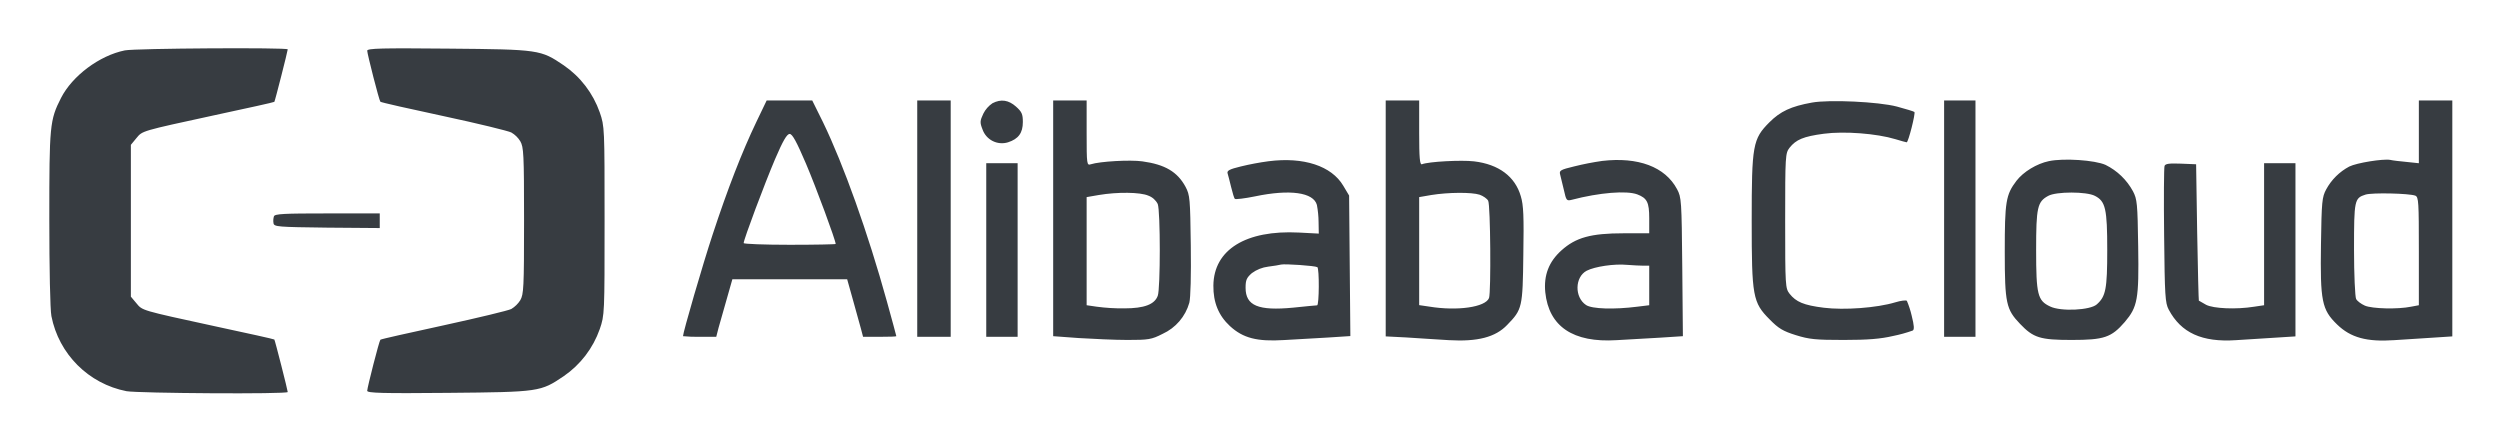
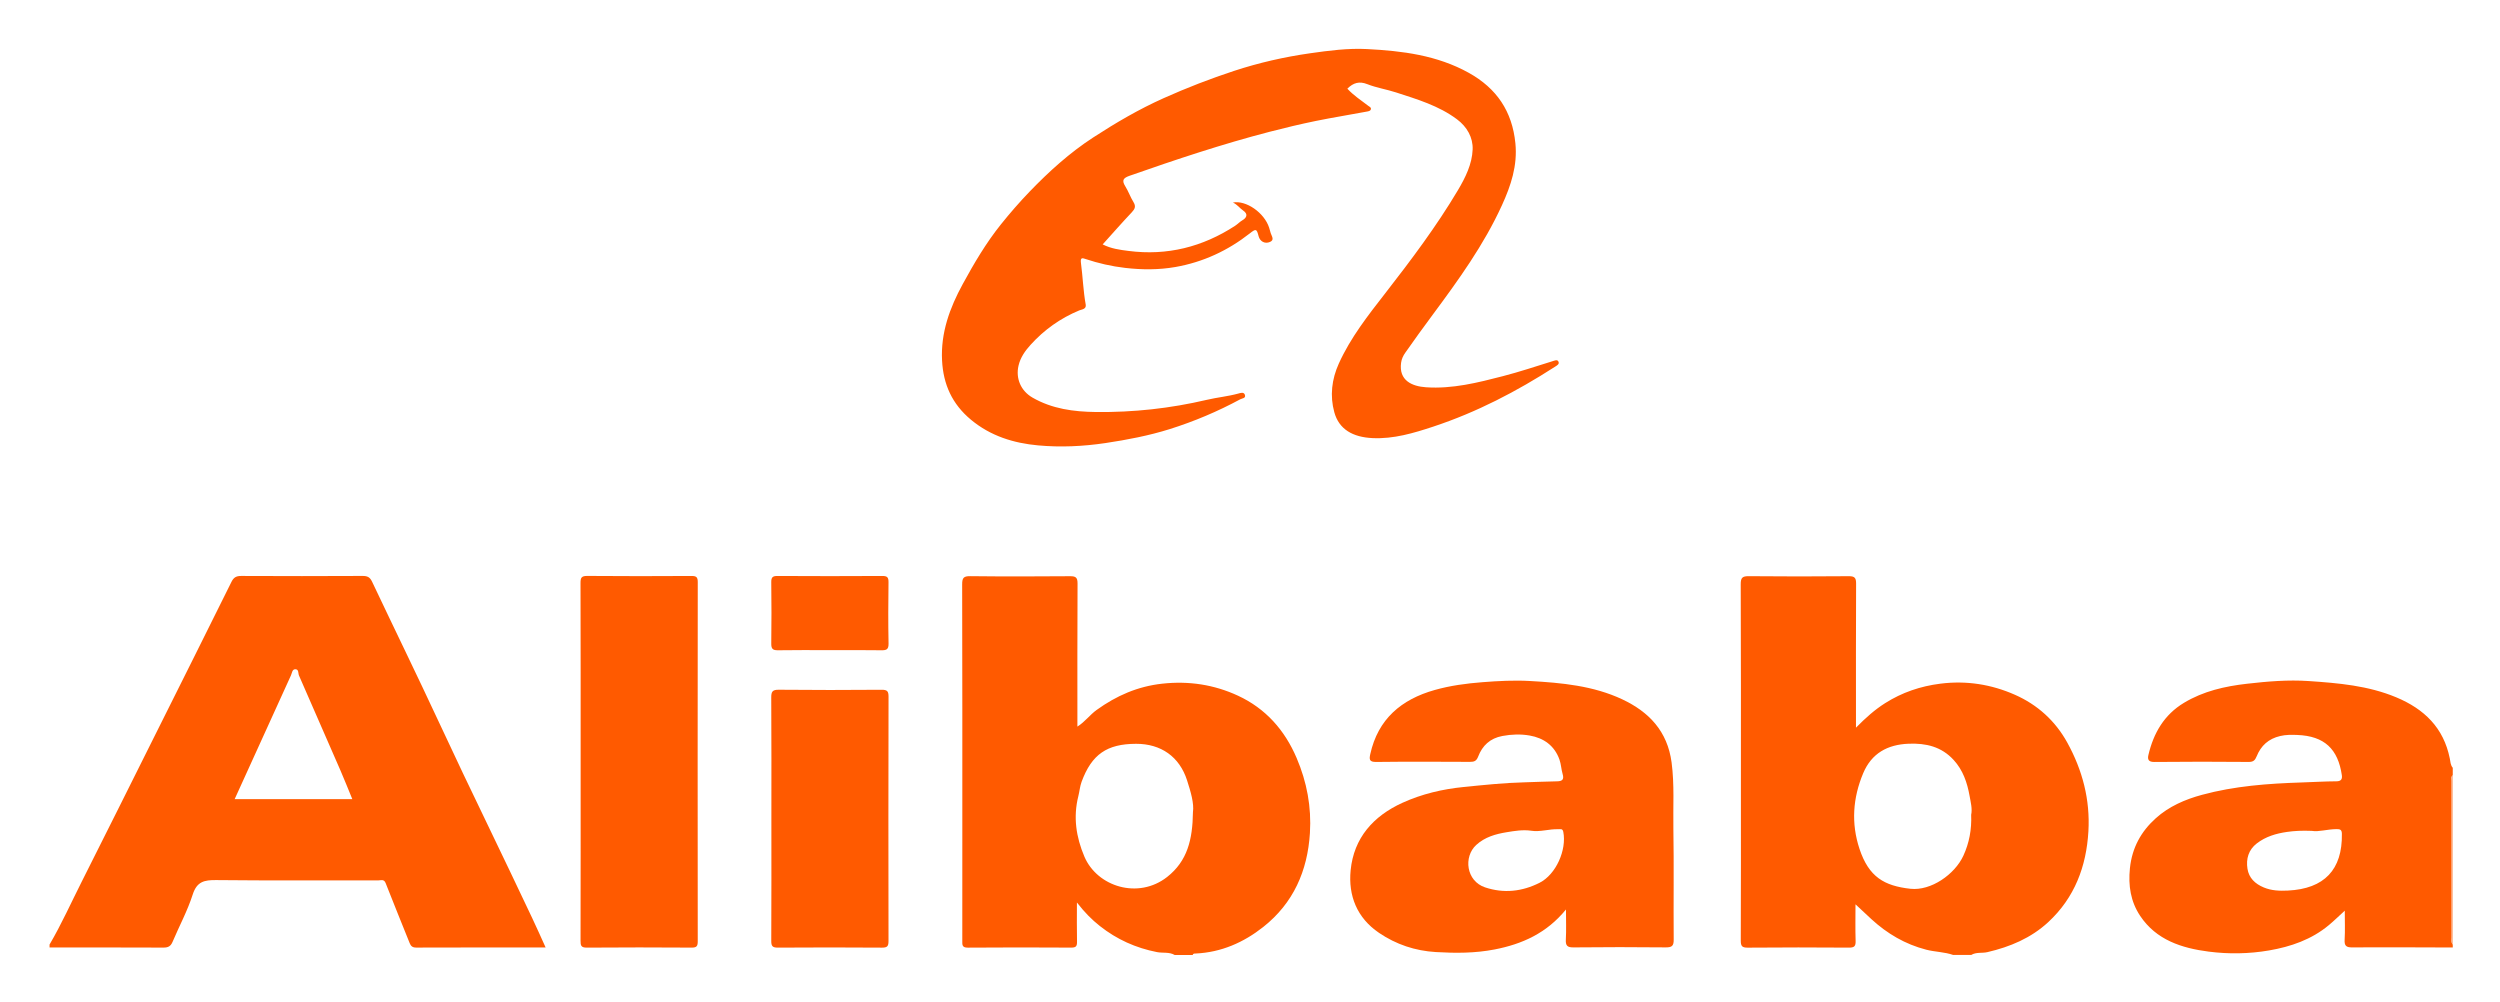
- <svg xmlns="http://www.w3.org/2000/svg" role="img" viewBox="-0.20 87.31 400.14 70.39">
+ <svg xmlns="http://www.w3.org/2000/svg" role="img" viewBox="-1.24 -1.86 168.35 67.47">
  <defs>
-     <clipPath>
-       <path d="M30.928 118.27l5.712 6.383 19.922-23.758zm5.712-31.583v8.618l30.649-4.286zm25.355-19.565l-5.758 6.382L81.87 90.879zm31.856 2.422l-8.545.885 7.477 30.14zm22.104 23.199l-6.966-5.031-14.535 27.39zm.928 32.096l-1.81-8.432-29.07 10.621zm-20.71 24.456l4.272-7.5-28.698-11.6zm-31.717 4.24l8.173-2.656-13.56-27.904zM38.033 135.46l7.848 3.494 8.544-29.86zm-7.523-31.211l3.483 7.873 26.284-16.444zm15.185-28.23l-2.647 8.2 30.463 5.403zm30.138-10.76l-7.476 4.285 19.085 24.503zm29.58 12.204l-8.405-1.816-2.182 30.978zm13.839 28.929l-5.062-6.988-22.29 21.568zm-9.01 30.745l.883-8.572-30.927 1.072zM83.032 154l6.362-5.776-23.683-19.985zm-31.485-5.776h8.591l-4.318-30.745zM18 16.903v27.925h10.069c8.18 0 13.53-5.585 13.53-13.845 0-8.26-5.31-14.08-13.609-14.08zm33.156-.472c-4.011 0-6.686 2.32-6.686 5.82 0 1.889.826 3.462 2.4 4.445 1.415.826 3.303 1.337 6.41 1.77l4.17.511v.512c0 2.95-1.141 4.208-3.658 4.208-2.321 0-3.698-1.22-3.855-3.461H45.1c.315 4.208 3.619 6.804 8.693 6.804 5.82 0 8.416-2.478 8.416-8.18v-5.861c0-2.675.197-4.72.59-6.096h-4.72a27.566 27.566 0 0 0-.314 3.382c-.944-2.4-3.422-3.854-6.608-3.854zm14.16 16.716v3.421h3.54v4.956l4.72 1.888v-6.844h4.798v-3.421h-4.799v-9.4c0-2.125.905-3.108 2.871-3.108.787 0 1.298.079 1.928.236v-3.972c-1.141-.236-2.006-.354-3.226-.354-4.72 0-6.293 2.478-6.293 6.45v10.148zm17.148 6.686v4.916h5.113v-4.916zm.236-22.93v19.665h4.72V16.903zm18.958-.472c-5.86 0-9.636 4.05-9.636 10.305 0 6.41 3.697 10.304 9.675 10.304 4.877 0 8.063-2.596 8.653-7.08l-4.602-.747c-.314 2.675-1.848 4.13-4.169 4.13-2.91 0-4.72-2.438-4.72-6.49 0-4.247 1.77-6.686 4.799-6.686 2.36 0 3.815 1.455 4.248 4.209l4.444-.905c-.708-4.366-4.012-7.04-8.692-7.04zm18.21 0c-4.012 0-6.686 2.32-6.686 5.82 0 1.889.826 3.462 2.4 4.445 1.415.826 3.303 1.337 6.41 1.77l4.17.511v.512c0 2.95-1.141 4.208-3.659 4.208-2.32 0-3.697-1.22-3.854-3.461h-4.838c.315 4.208 3.619 6.804 8.692 6.804 5.821 0 8.417-2.478 8.417-8.18v-5.861c0-2.675.197-4.72.59-6.096h-4.72a27.544 27.544 0 0 0-.314 3.382c-.944-2.4-3.422-3.854-6.608-3.854zm1.534 3.343c2.91 0 4.877 2.045 4.877 5.192v1.258l-4.444-.668c-2.596-.433-3.776-1.377-3.776-3.068 0-1.652 1.259-2.714 3.343-2.714zm-68.712 0c2.91 0 4.877 2.045 4.877 5.192v1.258l-4.444-.668c-2.596-.433-3.776-1.377-3.776-3.068 0-1.652 1.259-2.714 3.343-2.714zm-29.616 1.101h4.759c5.428 0 8.456 4.563 8.456 10.108 0 5.664-2.91 9.872-8.377 9.872h-4.838z" clip-rule="evenodd" />
-     </clipPath>
-     <clipPath>
-       <path d="M0 0h149v171H0z" />
-     </clipPath>
-     <clipPath>
-       <path d="M0 747h714V0H0z" />
-     </clipPath>
-     <clipPath>
-       <path d="M0 747h714V0H0z" />
-     </clipPath>
-     <clipPath>
-       <path d="M0 747h714V0H0z" />
-     </clipPath>
-     <clipPath>
-       <path d="M0 747h714V0H0z" />
-     </clipPath>
-     <clipPath>
-       <path d="M0 747h714V0H0z" />
-     </clipPath>
-     <clipPath>
-       <path d="M0 747h714V0H0z" />
-     </clipPath>
-     <clipPath>
-       <path d="M0 747h714V0H0z" />
-     </clipPath>
-     <clipPath>
-       <path d="M0 747h714V0H0z" />
-     </clipPath>
+     <style>.cls-2{fill:#ff5a00}</style>
  </defs>
-   <path fill="none" d="M0 0h400v245H0z" />
-   <path fill="#373c41" d="M19.776 95.376c-4.05.82-8.402 4.067-10.21 7.615s-1.874 4.419-1.874 19.348c0 7.967.134 14.528.335 15.566a15.224 15.224 0 0 0 12.017 12.017c1.841.335 25.809.502 25.809.134 0-.268-2.042-8.302-2.143-8.402-.033-.067-4.284-1.004-9.44-2.11-12.017-2.61-11.648-2.51-12.653-3.715l-.87-1.037V110.49l.87-1.055c1.005-1.205.636-1.105 12.654-3.715 5.155-1.105 9.406-2.042 9.44-2.11.1-.1 2.142-8.134 2.142-8.401 0-.318-24.47-.168-26.077.167zm38.797.05c.033.603 1.908 7.967 2.109 8.168.066.1 4.652 1.138 10.142 2.31s10.377 2.376 10.812 2.61a4.09 4.09 0 0 1 1.44 1.406c.535.938.602 1.942.602 12.72s-.067 11.783-.602 12.72a4.402 4.402 0 0 1-1.44 1.407c-.435.234-5.289 1.405-10.812 2.61s-10.076 2.21-10.142 2.31c-.201.201-2.076 7.565-2.11 8.168 0 .368 2.41.435 12.989.335 14.594-.134 14.762-.168 18.477-2.678a15.28 15.28 0 0 0 5.758-7.532c.77-2.243.77-2.444.77-17.34s0-15.096-.77-17.339a15.28 15.28 0 0 0-5.758-7.532c-3.715-2.51-3.883-2.544-18.477-2.677-10.578-.1-12.988-.05-12.988.334zm62.295 11.381c-2.31 4.82-4.62 10.779-6.996 18.01-1.607 4.853-4.754 15.699-4.754 16.301.89.087 1.784.12 2.678.1h2.645l.368-1.439c.234-.77.803-2.845 1.305-4.586l.904-3.18h18.377l.938 3.348a318.684 318.684 0 0 0 1.272 4.586l.334 1.272h2.645c1.473 0 2.678-.034 2.678-.1s-.67-2.545-1.507-5.557c-3.046-11.013-6.929-21.859-10.21-28.654l-1.74-3.515h-7.297l-1.64 3.414zm7.933 6.695c1.64 3.85 4.753 12.285 4.753 12.854 0 .067-3.314.134-7.364.134s-7.364-.134-7.364-.268c0-.569 3.38-9.573 5.02-13.423 1.273-2.979 1.909-4.05 2.344-4.05s1.105 1.238 2.611 4.753zm17.808 8.804v18.913h5.356v-37.826h-5.356v18.913zm12.05-18.478a4.352 4.352 0 0 0-1.472 1.674c-.536 1.138-.57 1.406-.134 2.51a3.294 3.294 0 0 0 4.084 2.076c1.673-.536 2.376-1.506 2.376-3.247 0-1.272-.167-1.64-1.104-2.477-1.172-1.038-2.377-1.239-3.75-.536zm9.708 18.41v18.88l4.117.301c2.243.134 5.758.302 7.766.302 3.381 0 3.85-.067 5.624-.971a7.81 7.81 0 0 0 4.285-4.988c.2-.803.3-4.351.234-9.205-.1-7.465-.134-8-.837-9.34-1.305-2.41-3.28-3.58-6.929-4.083-1.941-.268-6.762 0-8.235.469-.636.2-.669.067-.669-4.988v-5.222h-5.356v18.846zm15.23-3.614a2.742 2.742 0 0 1 1.507 1.339c.435 1.138.435 13.59 0 14.695-.502 1.372-2.142 2.008-5.356 2.008a30.776 30.776 0 0 1-4.418-.268l-1.607-.234v-17.306l1.941-.335c2.98-.502 6.628-.468 7.934.1zm37.994 3.648v18.88l3.28.167c1.774.134 4.854.301 6.829.435 4.586.268 7.464-.468 9.339-2.443 2.41-2.477 2.477-2.779 2.578-11.214.1-6.126.033-7.967-.402-9.373-.904-3.146-3.515-5.121-7.498-5.59-2.009-.234-7.264.033-8.335.469-.335.1-.435-1.038-.435-5.021v-5.189h-5.356v18.88zm15.03-3.799c.569.2 1.205.636 1.372.97.368.67.469 14.662.134 15.566-.57 1.473-5.088 2.11-9.574 1.373l-1.606-.235v-17.289l1.941-.335c2.678-.435 6.46-.468 7.732-.05zm53.19-14.745c-3.348.602-5.055 1.406-6.796 3.146-2.678 2.678-2.845 3.649-2.845 15.767s.167 13.088 2.879 15.8c1.406 1.439 2.142 1.874 4.184 2.51 2.142.67 3.18.77 7.666.77 3.883 0 5.891-.168 7.9-.636a22.338 22.338 0 0 0 3.146-.87c.268-.168.234-.77-.167-2.377a14.59 14.59 0 0 0-.77-2.377c-.134-.134-.971-.033-1.841.234-2.98.904-8.201 1.272-11.448.87s-4.452-.937-5.49-2.242c-.67-.87-.703-1.239-.703-11.682s.033-10.812.703-11.683c1.038-1.305 2.21-1.807 5.49-2.243s8.468-.033 11.448.87c.903.269 1.707.503 1.807.503.268 0 1.44-4.653 1.239-4.854-.1-.1-1.34-.468-2.812-.87-2.946-.77-10.812-1.138-13.59-.636zm21.155 18.578v18.913h5.021v-37.826h-5.02v18.913zm75.986-13.892v5.021l-1.908-.2c-1.071-.101-2.276-.235-2.678-.335-1.138-.201-5.356.468-6.56 1.07a8.988 8.988 0 0 0-3.683 3.65c-.67 1.238-.736 1.941-.837 8.77-.134 9.138.134 10.477 2.578 12.854 2.175 2.109 4.753 2.811 9.138 2.51 1.707-.1 4.519-.301 6.226-.401l3.08-.201v-37.759h-5.356v5.021zm-.57 10.21c.536.234.57.97.57 8.904v8.636l-1.239.234c-2.142.436-6.226.335-7.397-.167-.603-.268-1.239-.736-1.406-1.071s-.335-3.883-.335-7.9c0-7.967.067-8.235 1.841-8.804 1.071-.334 6.963-.2 7.967.168zm-183.537-5.507c-1.497.201-2.983.48-4.452.837-1.807.435-2.242.67-2.109 1.105.1.301.335 1.272.57 2.209s.468 1.774.602 1.875 1.573-.067 3.213-.402c5.59-1.172 9.373-.636 9.909 1.372.168.895.258 1.802.268 2.712l.033 1.874-3.18-.167c-8.502-.435-13.624 2.745-13.69 8.469-.034 2.711.836 4.82 2.644 6.494 2.108 1.941 4.351 2.51 8.67 2.242 1.874-.1 5.02-.3 6.995-.401l3.616-.235-.1-11.247-.101-11.247-.938-1.573c-1.874-3.164-6.326-4.636-11.95-3.917zm7.8 16.938c.334.2.301 6.126-.034 6.126-.167 0-1.874.167-3.816.368-5.59.536-7.632-.301-7.632-3.18 0-1.239.168-1.607 1.004-2.343a5.577 5.577 0 0 1 2.611-1.038c.87-.1 1.808-.268 2.076-.335.602-.134 5.423.184 5.79.419v-.017zm45.591-16.988a45.02 45.02 0 0 0-4.452.87c-2.243.536-2.443.67-2.276 1.306.1.368.368 1.506.602 2.477.369 1.674.436 1.774 1.239 1.573 4.486-1.171 8.804-1.506 10.51-.87 1.574.602 1.909 1.272 1.909 3.816v2.41h-4.084c-5.255 0-7.666.67-9.975 2.745-2.009 1.807-2.845 3.983-2.578 6.695.57 5.49 4.452 8.1 11.415 7.665 1.874-.1 5.021-.301 6.996-.401l3.615-.235-.1-11.08c-.1-10.644-.134-11.146-.837-12.452-1.908-3.582-6.226-5.188-11.984-4.519zm6.628 16.77h.904v6.327l-1.908.234c-3.682.469-7.264.369-8.201-.267-1.875-1.239-1.808-4.486.1-5.49 1.306-.67 4.419-1.138 6.494-.937.937.067 2.075.133 2.611.133zm64.872-16.736c-1.941.401-4.083 1.707-5.188 3.146-1.707 2.243-1.874 3.347-1.874 11.381 0 8.235.234 9.206 2.443 11.515 2.142 2.243 3.214 2.578 8.268 2.578 5.189 0 6.36-.402 8.503-2.879 2.041-2.41 2.276-3.615 2.142-12.084-.1-6.896-.167-7.565-.837-8.837a10.042 10.042 0 0 0-4.385-4.218c-1.707-.77-6.728-1.105-9.071-.602zm7.365 5.556c1.707.87 1.975 2.076 1.975 8.67 0 6.26-.235 7.431-1.674 8.703-1.038.937-5.757 1.172-7.465.335-2.008-.937-2.242-1.908-2.242-9.038 0-6.829.2-7.733 1.941-8.67 1.272-.703 6.126-.703 7.465 0zm-177.446 8.67v13.892h5.022v-27.784h-5.022v13.892zm188.593-13.457c-.1.268-.134 5.29-.067 11.147.1 9.64.167 10.779.736 11.85 1.975 3.716 5.322 5.255 10.779 4.887 1.74-.1 4.586-.301 6.326-.401l3.18-.201v-27.717h-5.02v22.729l-1.574.234c-2.912.469-6.528.302-7.7-.3-.602-.336-1.137-.637-1.17-.67s-.168-4.955-.268-10.946l-.168-10.88-2.443-.1c-1.842-.067-2.478 0-2.611.368z" class="st0" />
-   <path fill="#373c41" d="M43.643 121.938c-.107.358-.13.736-.067 1.104.1.57.703.603 8.57.703l8.435.067v-2.343h-8.368c-6.996 0-8.436.067-8.57.469z" class="st0" />
+   <path d="M2.099 61.742c.804-1.371 1.453-2.821 2.168-4.237 1.686-3.343 3.353-6.696 5.027-10.046 1.688-3.378 3.378-6.754 5.054-10.138.15-.303.325-.397.655-.396 2.726.013 5.453.014 8.179-.001.329-.002.492.088.635.39 1.494 3.158 3.031 6.297 4.504 9.465 1.072 2.305 2.164 4.6 3.271 6.888 1.013 2.094 2.01 4.197 3.008 6.299.308.648.596 1.304.902 1.977-2.925 0-5.82-.004-8.715.007-.247.001-.36-.099-.44-.3-.54-1.348-1.089-2.693-1.619-4.045-.113-.288-.332-.177-.504-.177-3.635-.008-7.271.016-10.906-.023-.794-.008-1.299.093-1.579.968-.352 1.098-.909 2.13-1.361 3.197-.122.288-.294.382-.607.381-2.558-.013-5.116-.007-7.674-.007v-.202zM22.484 51.952c-.273-.662-.525-1.302-.799-1.932-.927-2.13-1.863-4.257-2.79-6.387-.067-.155-.004-.418-.239-.426-.224-.008-.229.252-.301.409-1.263 2.771-2.523 5.544-3.793 8.337h7.922zM77.863 62.448c-.369-.216-.793-.115-1.19-.193-1.43-.281-2.705-.854-3.846-1.755-.544-.43-1.028-.915-1.547-1.586 0 .978-.012 1.805.006 2.632.006.296-.057.408-.384.406-2.323-.014-4.646-.018-6.968.002-.403.004-.373-.202-.373-.467.004-2.302.002-4.604.002-6.906 0-5.696.005-11.393-.011-17.089-.001-.439.097-.559.548-.553 2.238.026 4.477.021 6.716.003.391-.003.508.091.506.496-.017 3.191-.01 6.382-.01 9.631.515-.325.842-.795 1.297-1.122 1.329-.957 2.759-1.586 4.414-1.768 1.793-.197 3.495.063 5.104.809 1.861.863 3.146 2.314 3.949 4.198.69 1.617 1.004 3.296.894 5.054-.159 2.548-1.114 4.719-3.141 6.321-1.322 1.045-2.832 1.712-4.555 1.789-.082.004-.171-.007-.201.101h-1.212zm1.23-9.614c.086-.589-.149-1.374-.395-2.142-.511-1.597-1.76-2.468-3.436-2.464-1.964.005-2.986.711-3.668 2.56-.113.307-.138.646-.219.967-.354 1.404-.15 2.755.405 4.063.866 2.042 3.641 2.898 5.576 1.376 1.361-1.071 1.712-2.511 1.737-4.361zm51.198 9.614c-.586-.206-1.212-.2-1.815-.355-1.424-.367-2.63-1.079-3.698-2.059-.354-.325-.703-.656-1.069-.997 0 .808-.018 1.639.008 2.47.011.355-.094.448-.447.446-2.272-.016-4.544-.019-6.816.002-.388.003-.471-.108-.47-.477.014-3.428.008-6.855.008-10.283 0-4.57.008-9.14-.012-13.711-.002-.457.124-.548.558-.544 2.238.023 4.477.021 6.715.001.405-.004.499.115.497.504-.016 3.058-.009 6.116-.009 9.174l-0.0.523c.657-.67 1.27-1.213 1.967-1.654 1.142-.722 2.37-1.139 3.72-1.31 1.759-.222 3.437.049 5.02.749 1.509.667 2.713 1.748 3.524 3.221 1.026 1.862 1.544 3.847 1.421 5.973-.137 2.369-.928 4.471-2.705 6.116-1.16 1.073-2.569 1.665-4.098 2.02-.362.084-.752-.015-1.088.19H130.291zm1.208-9.445c.085-.393-.03-.838-.108-1.273-.159-.885-.441-1.727-1.073-2.415-.823-.897-1.86-1.139-3.031-1.093-1.429.057-2.496.648-3.059 1.985-.699 1.663-.821 3.378-.248 5.101.626 1.884 1.66 2.485 3.424 2.682 1.387.155 2.992-.969 3.571-2.23.389-.845.565-1.756.523-2.757zm32.431 8.941c-2.255-.005-4.51-.023-6.764-.005-.428.003-.542-.118-.518-.53.036-.615.009-1.233.009-1.944-.401.365-.723.682-1.07.971-1.169.974-2.556 1.453-4.03 1.707-1.347.232-2.717.252-4.058.08-1.811-.232-3.541-.78-4.626-2.416-.635-.957-.805-2.028-.684-3.2.143-1.387.755-2.482 1.749-3.373.882-.791 1.959-1.26 3.103-1.57 2.197-.596 4.443-.76 6.708-.833.783-.025 1.568-.074 2.354-.078.287-.002.397-.131.357-.407-.256-1.757-1.16-2.645-3.011-2.714-.376-.014-.751-.02-1.139.071-.792.185-1.295.649-1.587 1.369-.106.261-.22.38-.532.377-2.121-.018-4.242-.022-6.363.002-.409.005-.459-.194-.394-.471.347-1.476 1.06-2.71 2.399-3.515 1.307-.786 2.744-1.111 4.245-1.282 1.381-.158 2.762-.275 4.147-.181 2.004.136 4.003.306 5.894 1.094 1.888.787 3.196 2.052 3.609 4.116.043.217.045.449.201.632v.504c-.135.101-.077.245-.077.372-.002 3.514-.002 7.028.001 10.543 0.0.162-.052.337.076.481v.202zm-9.482-7.853c-.688-.027-1.184 0-1.68.071-.738.105-1.433.312-2.031.77-.565.433-.736 1.047-.633 1.708.096.621.512 1.018 1.1 1.262.529.22 1.072.236 1.623.209 2.457-.12 3.673-1.409 3.635-3.816-.005-.286-.114-.323-.356-.322-.618.003-1.224.2-1.658.119z" class="cls-2" />
+   <path fill="#ffac7f" d="M163.93 61.742c-.128-.144-.076-.319-.076-.481-.003-3.514-.003-7.028-.001-10.543 0-.127-.058-.271.077-.372v11.396z" />
+   <path d="M89.493 4.114c.409.448.922.78 1.402 1.149.08.061.192.101.184.207-.01.14-.171.164-.261.181-1.145.218-2.298.398-3.44.632-1.042.213-2.078.461-3.108.728-3.194.827-6.32 1.871-9.432 2.961-.417.146-.564.293-.304.709.212.339.343.727.553 1.067.178.288.101.462-.113.689-.656.694-1.285 1.413-1.96 2.161.565.29 1.165.366 1.743.44 2.596.335 4.982-.266 7.17-1.69.177-.115.315-.27.504-.38.246-.144.421-.395.04-.653-.226-.153-.383-.396-.687-.536.891-.173 2.118.693 2.439 1.691.04.124.069.252.109.376.066.205.265.447-.047.585-.348.155-.679-.034-.771-.385-.132-.503-.168-.523-.592-.19-1.486 1.167-3.159 1.94-5.014 2.265-1.114.195-2.246.191-3.384.059-.919-.107-1.801-.31-2.672-.601-.178-.059-.354-.133-.302.259.125.932.153 1.878.321 2.808.058.32-.27.329-.428.394-1.272.528-2.364 1.304-3.283 2.319-.367.405-.684.848-.813 1.403-.201.867.16 1.702.941 2.152 1.323.762 2.772.953 4.266.971 2.527.03 5.018-.243 7.479-.822.701-.165 1.425-.23 2.123-.423.128-.035.368-.124.436.09.076.237-.185.23-.314.299-1.519.819-3.105 1.49-4.749 2.007-1.408.442-2.856.719-4.322.939-1.517.227-3.038.296-4.546.157-1.643-.151-3.2-.63-4.522-1.732-1.264-1.054-1.859-2.373-1.941-3.988-.095-1.87.519-3.538 1.39-5.136.764-1.401 1.571-2.776 2.575-4.027.613-.764 1.25-1.498 1.932-2.206 1.307-1.357 2.699-2.616 4.272-3.64 1.521-.989 3.089-1.908 4.756-2.654 1.553-.695 3.133-1.308 4.748-1.838 1.67-.548 3.373-.935 5.114-1.184 1.27-.181 2.544-.349 3.823-.283 2.377.122 4.722.412 6.859 1.6 1.878 1.044 2.927 2.592 3.14 4.749.148 1.503-.303 2.844-.902 4.159-1.218 2.674-2.931 5.041-4.672 7.389-.626.844-1.243 1.695-1.845 2.556-.137.195-.244.414-.279.674-.162 1.195.736 1.584 1.678 1.648 1.776.121 3.481-.309 5.176-.748 1.122-.291 2.224-.658 3.331-1.003.149-.046.329-.131.404.008.097.179-.077.265-.231.364-2.571 1.657-5.266 3.061-8.18 4.025-1.333.441-2.679.844-4.098.777-1.34-.063-2.259-.595-2.575-1.736-.308-1.11-.176-2.225.301-3.282.792-1.752 1.973-3.251 3.143-4.755 1.735-2.231 3.433-4.488 4.878-6.921.502-.845.955-1.758.992-2.744.03-.801-.375-1.521-1.053-2.029-1.23-.921-2.68-1.347-4.11-1.812-.637-.207-1.311-.31-1.93-.555-.544-.216-.942-.094-1.343.302zm14.719 55.271c-1.304 1.601-2.957 2.333-4.808 2.692-1.308.254-2.629.254-3.954.175-1.393-.083-2.673-.512-3.823-1.291-1.491-1.009-2.082-2.51-1.915-4.215.213-2.178 1.525-3.652 3.488-4.545 1.312-.596 2.694-.923 4.137-1.066 1.358-.135 2.708-.279 4.077-.313.731-.018 1.468-.059 2.202-.068.372-.005.474-.142.37-.496-.092-.314-.102-.655-.21-.962-.332-.943-1.06-1.459-2.005-1.625-.601-.105-1.22-.086-1.839.03-.832.156-1.347.644-1.633 1.389-.114.297-.267.356-.551.354-2.104-.01-4.209-.02-6.313.006-.461.006-.481-.165-.402-.522.521-2.37 2.094-3.69 4.34-4.324 1.048-.296 2.122-.44 3.212-.525 1.072-.084 2.141-.141 3.21-.08 2.126.121 4.254.316 6.208 1.234 1.796.844 3.044 2.145 3.322 4.251.197 1.493.094 2.979.12 4.466.043 2.487.001 4.975.022 7.462.004.426-.121.529-.535.525-2.071-.021-4.142-.023-6.212.001-.435.005-.538-.131-.516-.538.034-.62.009-1.243.009-2.016zm-2.357-5.306c-.553-.076-1.101.014-1.639.103-.741.122-1.462.323-2.046.857-.87.796-.681 2.427.591 2.855 1.271.427 2.507.281 3.673-.307 1.115-.563 1.835-2.223 1.599-3.425-.048-.246-.2-.177-.334-.182-.617-.025-1.222.199-1.844.1zM37.86 49.445c0-4.014.005-8.029-.008-12.043-.001-.36.063-.482.458-.479 2.339.021 4.677.017 7.016.003.323-.002.421.076.421.412-.01 8.063-.009 16.125-.001 24.188 0.0.313-.06.429-.406.426-2.355-.016-4.711-.018-7.067.001-.386.003-.42-.144-.419-.465.01-4.014.006-8.029.006-12.043zm12.845 3.845c0-2.722.009-5.444-.009-8.166-.003-.402.072-.542.511-.537 2.306.024 4.612.021 6.918.002.381-.003.47.097.469.472-.013 5.478-.012 10.956-.002 16.433.001.331-.053.463-.428.46-2.339-.018-4.679-.017-7.019-.001-.352.002-.45-.09-.448-.445.015-2.739.008-5.478.008-8.217zm3.92-11.369c-1.16 0-2.319-.013-3.479.008-.357.006-.453-.109-.449-.456.018-1.375.018-2.751-0-4.127-.004-.329.088-.422.42-.42a586.588 586.588 0 0 0 7.058-0c.332-.002.421.092.417.419-.018 1.375-.025 2.752.003 4.127.008.404-.14.463-.492.457-1.159-.02-2.319-.007-3.479-.007z" class="cls-2" />
</svg>
